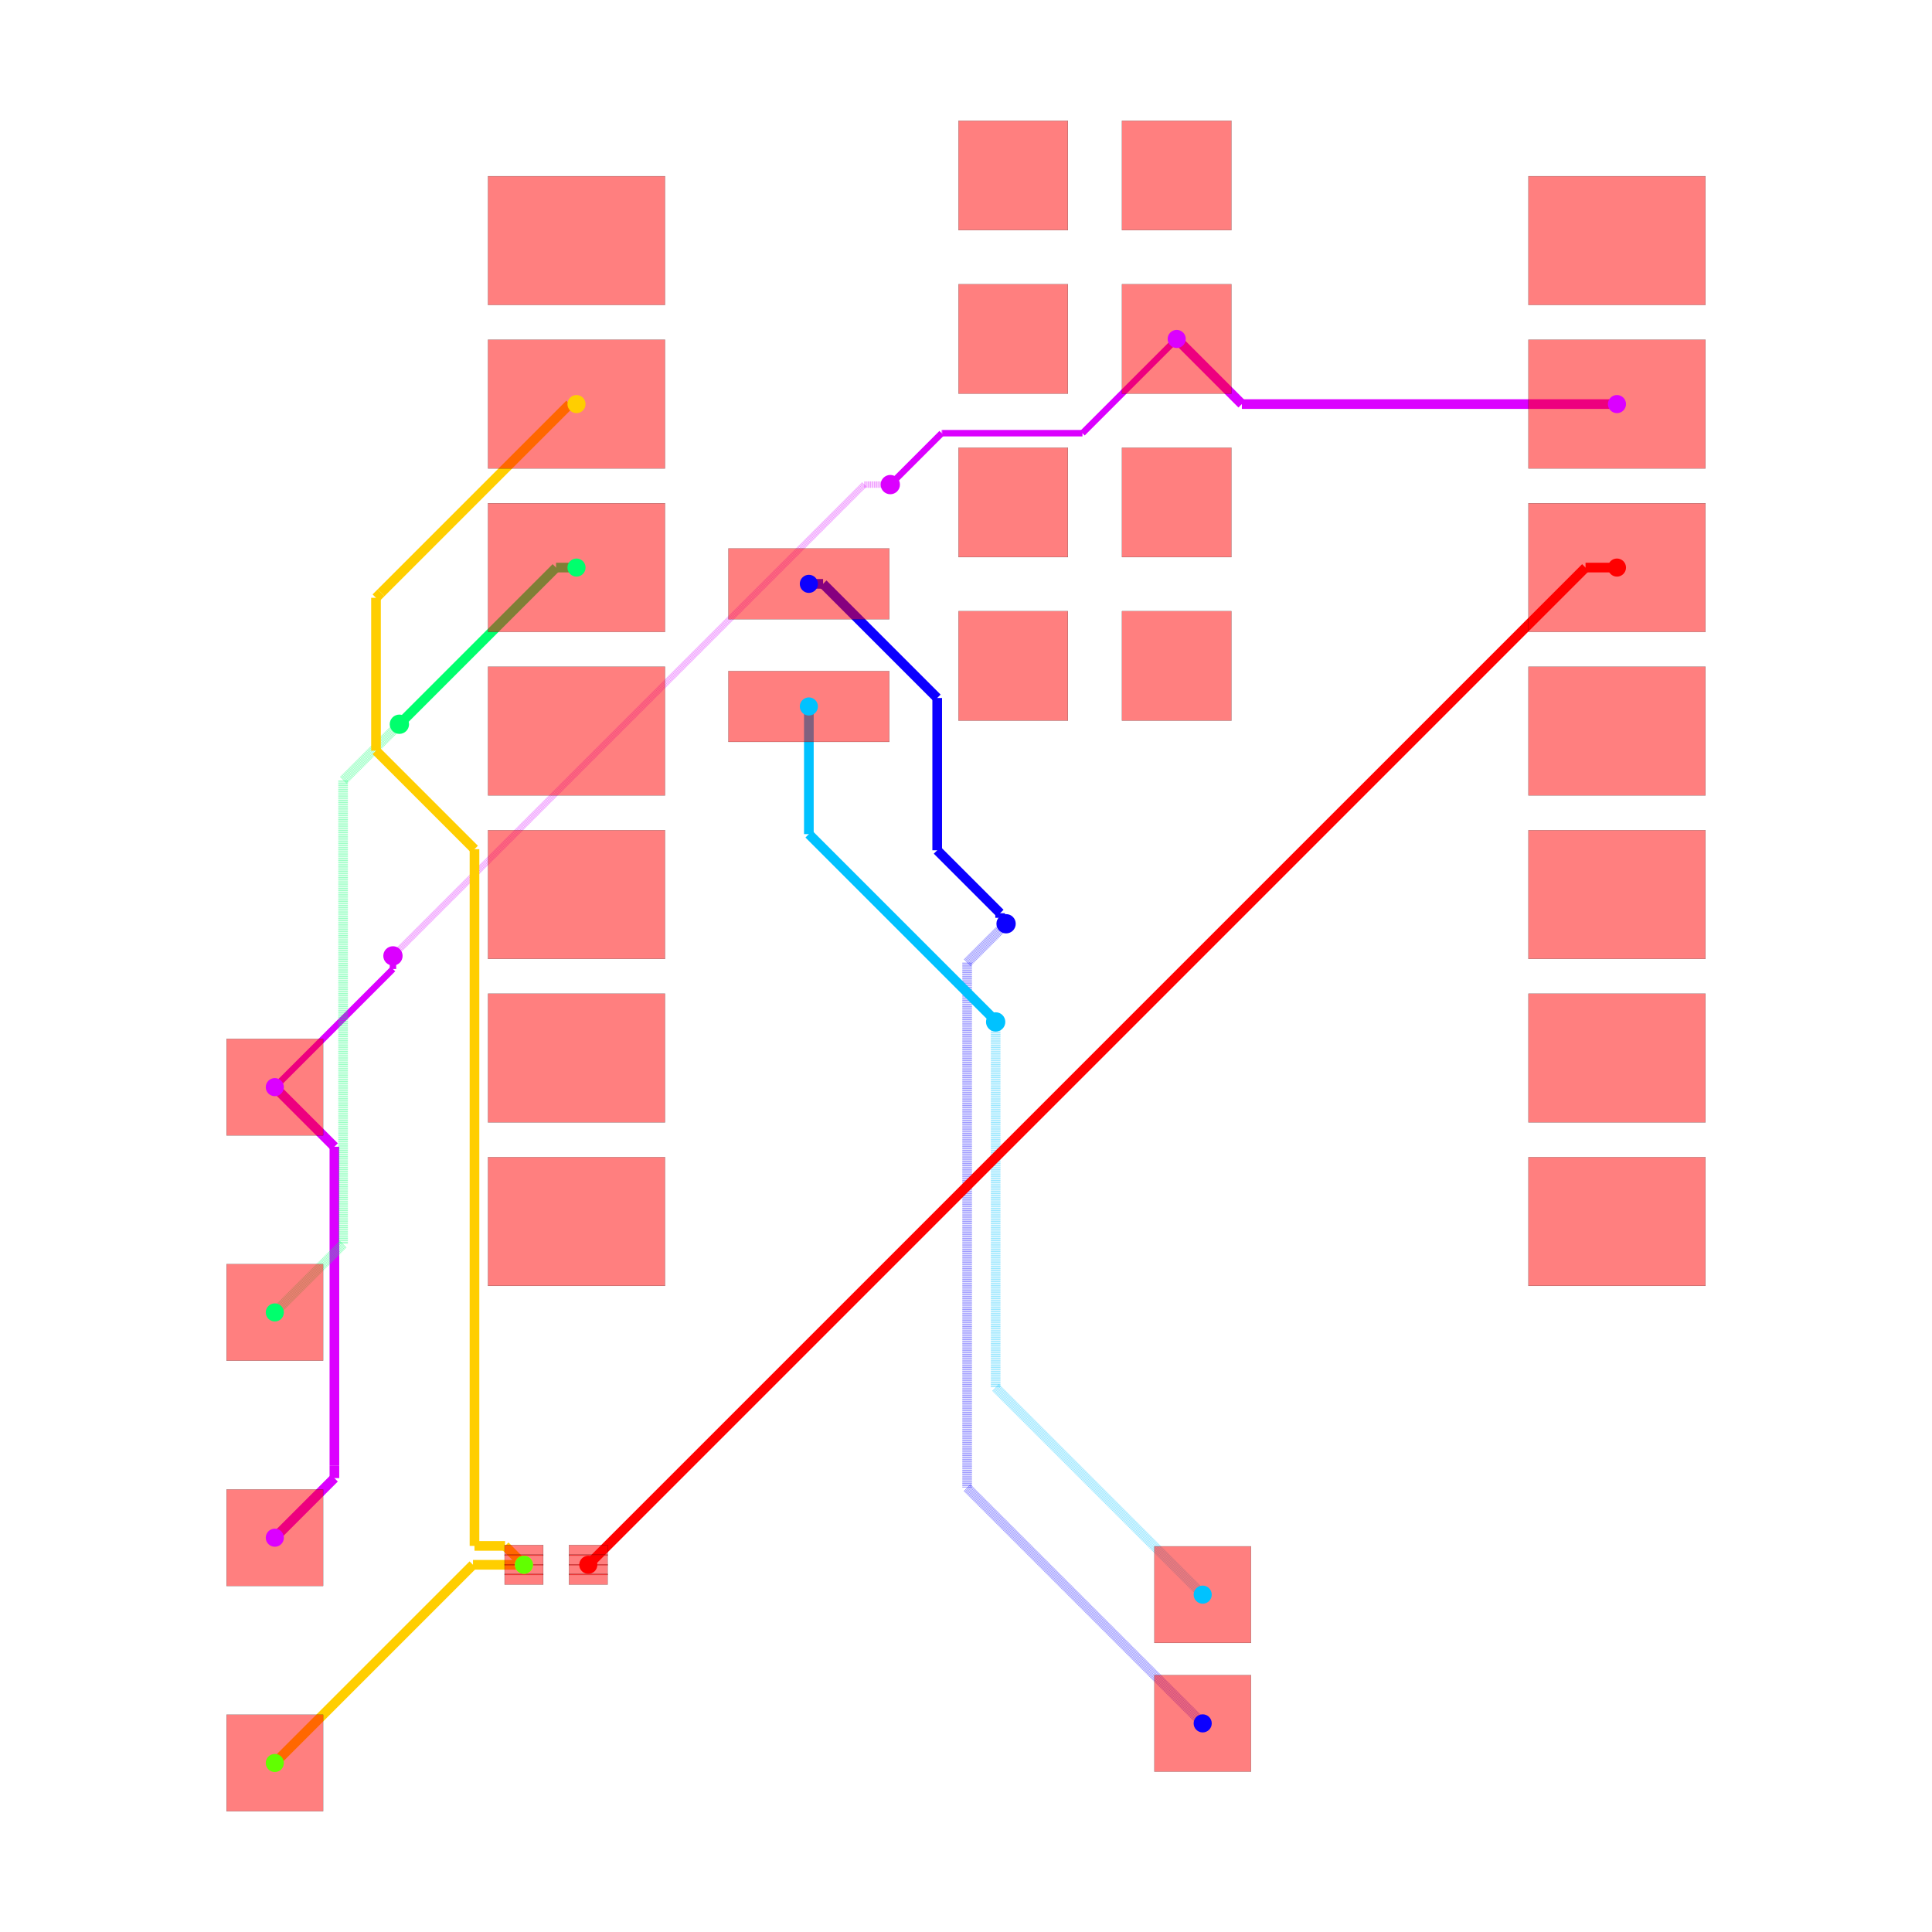
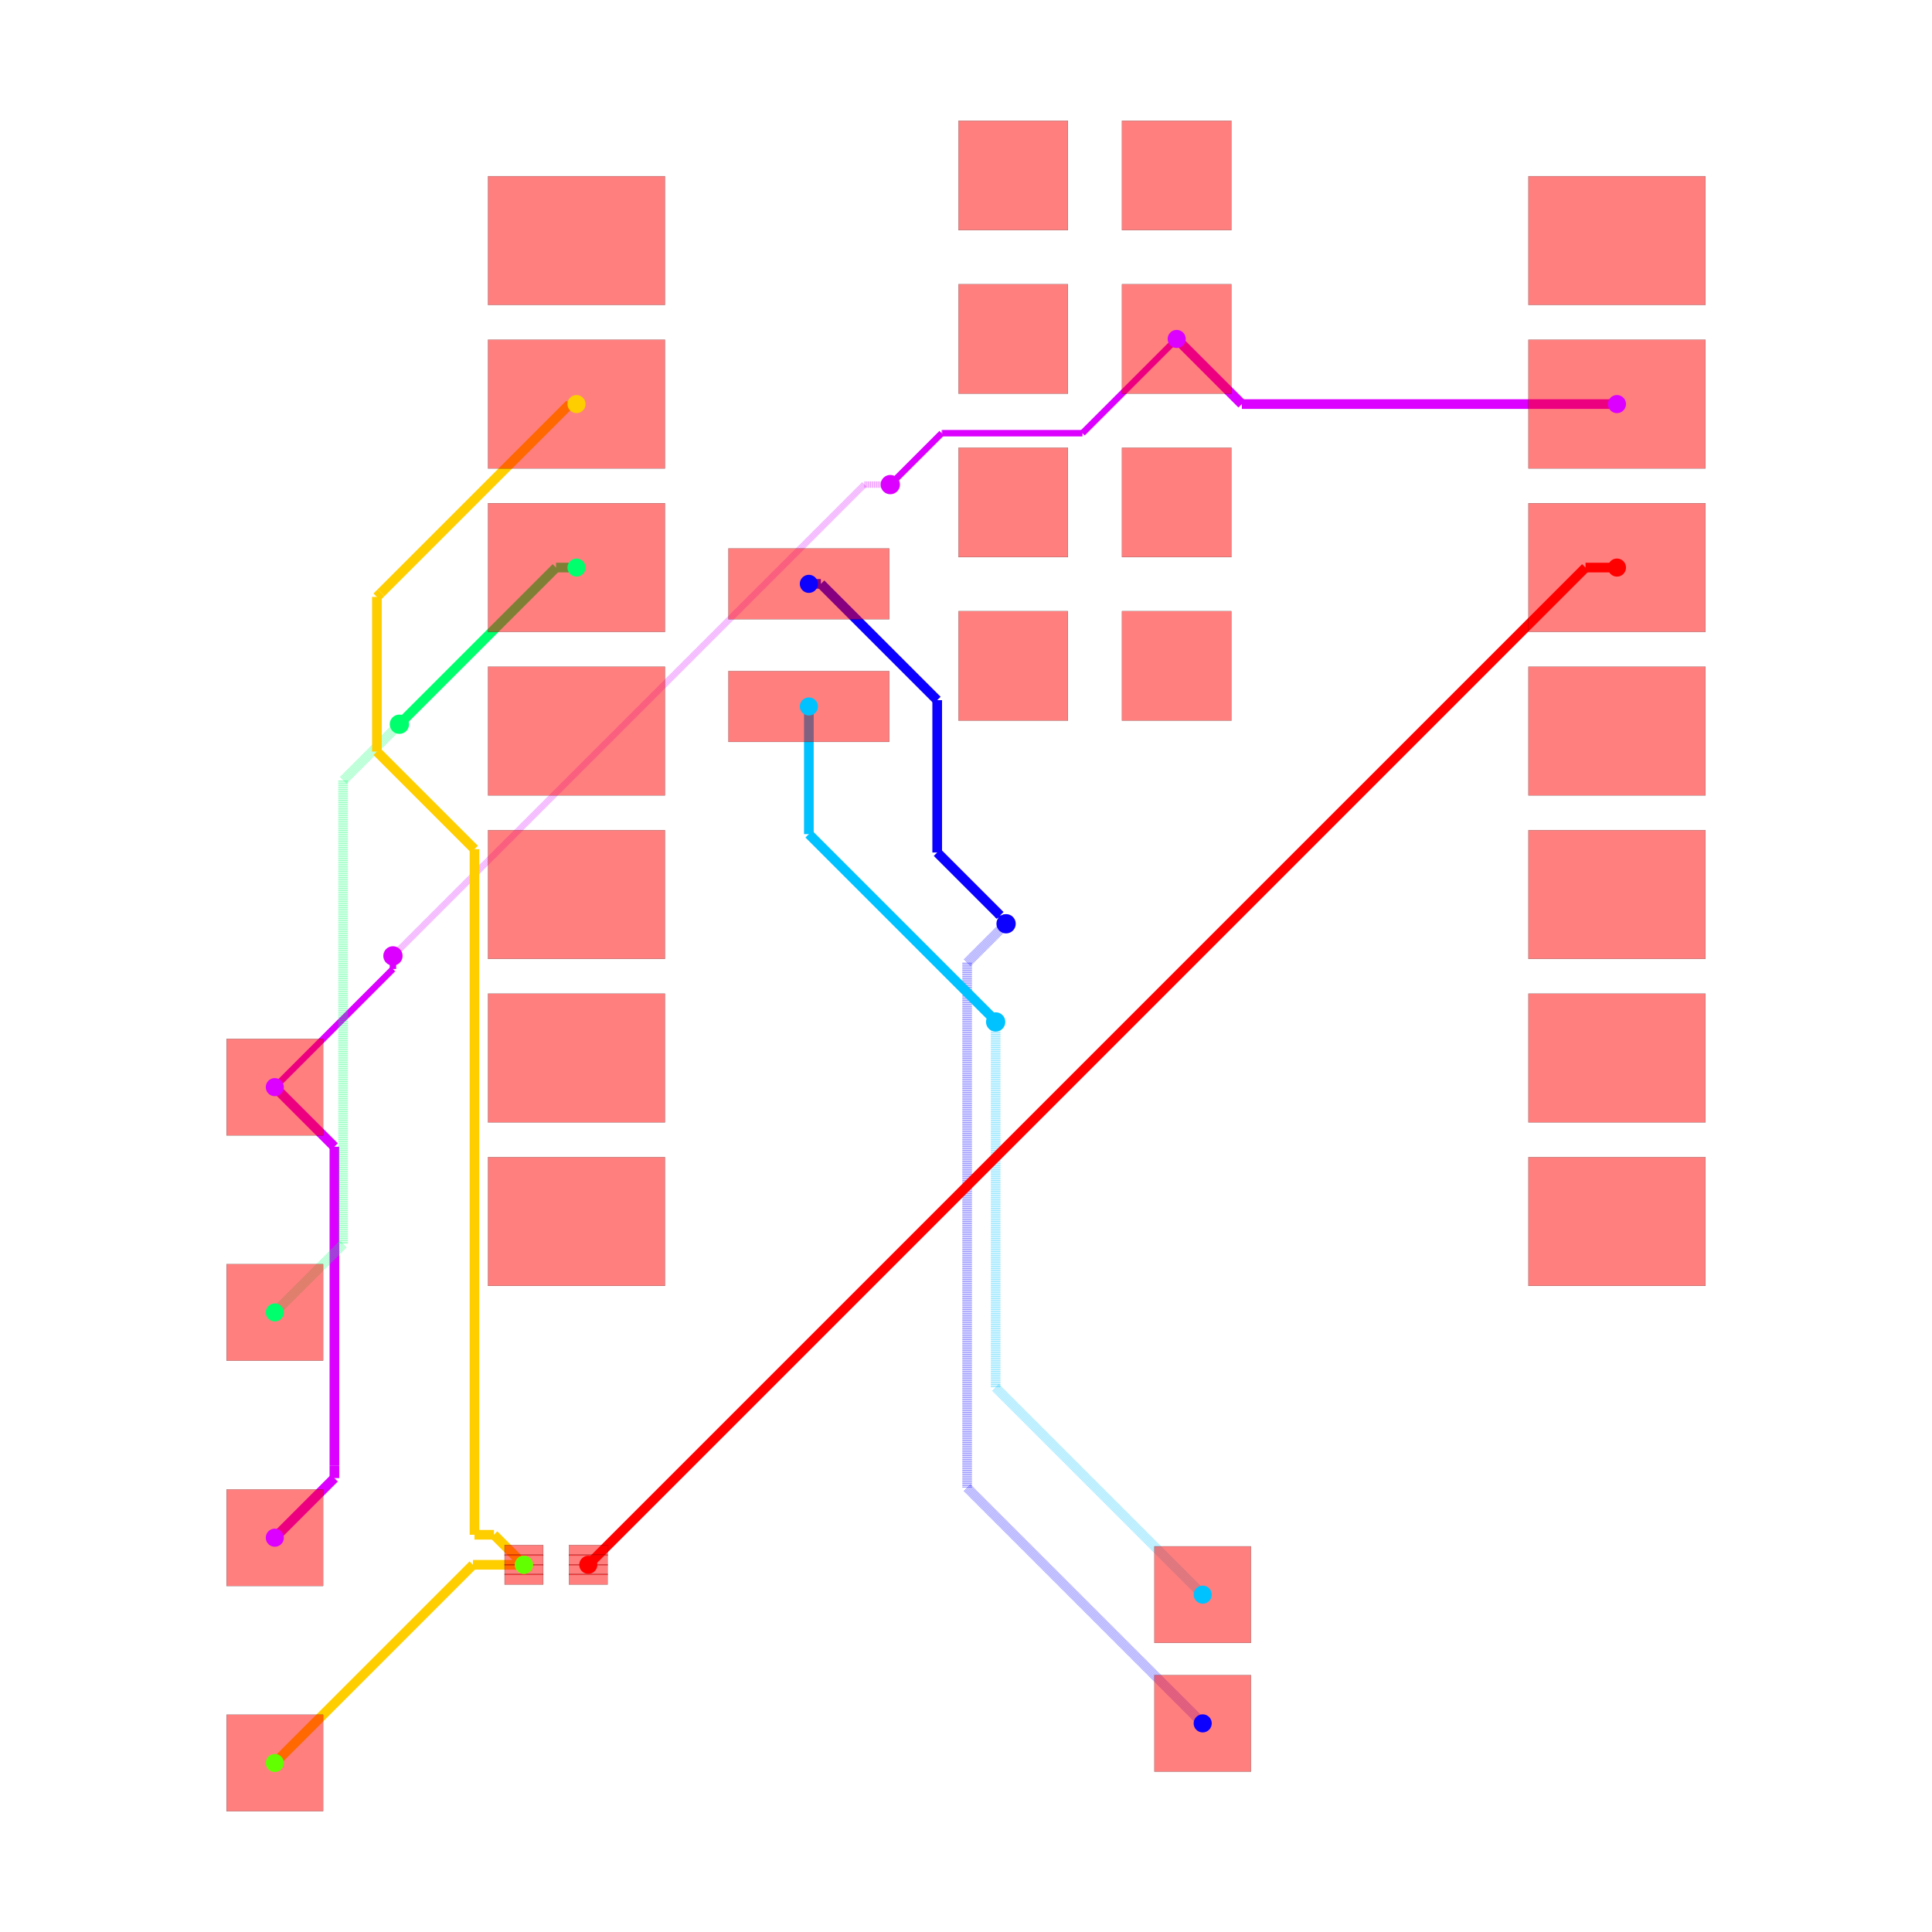
<svg xmlns="http://www.w3.org/2000/svg" width="640" height="640" viewBox="0 0 640 640">
  <rect width="100%" height="100%" fill="white" />
  <g>
    <polyline data-points="10.124772,9.533000000000001 4.296999999999999,9.533000000000001" data-type="line" data-label="source_net_0" points="535.638,133.858 411.38,133.858" fill="none" stroke="hsl(291.429, 100%, 50%)" stroke-width="3.198" />
  </g>
  <g>
    <polyline data-points="4.296999999999999,9.533000000000001 3.285,10.545" data-type="line" data-label="source_net_0" points="411.38,133.858 389.803,112.28" fill="none" stroke="hsl(291.429, 100%, 50%)" stroke-width="3.198" />
  </g>
  <g>
    <polyline data-points="-10.727385294299685,-1.079453643315949 -9.80157728661361,-2.0052616510020247" data-type="line" data-label="source_net_0" points="91.036,360.132 110.776,379.872" fill="none" stroke="hsl(291.429, 100%, 50%)" stroke-width="3.198" />
  </g>
  <g>
-     <polyline data-points="-9.80157728661361,-2.0052616510020247 -9.80157728661361,-6.962672726232851" data-type="line" data-label="source_net_0" points="110.776,379.872 110.776,485.572" fill="none" stroke="hsl(291.429, 100%, 50%)" stroke-width="3.198" />
-   </g>
-   <g>
-     <polyline data-points="-9.80157728661361,-6.962672726232851 -9.80157728661361,-7.15357728661361" data-type="line" data-label="source_net_0" points="110.776,485.572 110.776,489.642" fill="none" stroke="hsl(291.429, 100%, 50%)" stroke-width="3.198" />
+     <polyline data-points="-9.80157728661361,-2.0052616510020247 -9.80157728661361,-6.962822638648432" data-type="line" data-label="source_net_0" points="110.776,379.872 110.776,485.575" fill="none" stroke="hsl(291.429, 100%, 50%)" stroke-width="3.198" />
+   </g>
+   <g>
+     <polyline data-points="-9.80157728661361,-6.962822638648432 -9.80157728661361,-7.15357728661361" data-type="line" data-label="source_net_0" points="110.776,485.575 110.776,489.642" fill="none" stroke="hsl(291.429, 100%, 50%)" stroke-width="3.198" />
  </g>
  <g>
    <polyline data-points="-9.80157728661361,-7.15357728661361 -10.727,-8.079" data-type="line" data-label="source_net_0" points="110.776,489.642 91.045,509.374" fill="none" stroke="hsl(291.429, 100%, 50%)" stroke-width="3.198" />
  </g>
  <g>
    <polyline data-points="3.2847720000000002,10.545 1.8203983615933659,9.080626361593366" data-type="line" data-label="source_net_0" points="389.798,112.28 358.575,143.503" fill="none" stroke="hsl(291.429, 100%, 50%)" stroke-width="2.132" />
  </g>
  <g>
-     <polyline data-points="1.8203983615933659,9.080626361593366 -0.35836308460373173,9.080626361593366" data-type="line" data-label="source_net_0" points="358.575,143.503 312.12,143.503" fill="none" stroke="hsl(291.429, 100%, 50%)" stroke-width="2.132" />
-   </g>
-   <g>
-     <polyline data-points="-0.35836308460373173,9.080626361593366 -0.3663736384066347,9.080626361593366" data-type="line" data-label="source_net_0" points="312.12,143.503 311.95,143.503" fill="none" stroke="hsl(291.429, 100%, 50%)" stroke-width="2.132" />
-   </g>
-   <g>
-     <polyline data-points="-0.3663736384066347,9.080626361593366 -1.0672587095346622,8.379741290465338" data-type="line" data-label="source_net_0" points="311.95,143.503 297.006,158.447" fill="none" stroke="hsl(291.429, 100%, 50%)" stroke-width="2.132" />
-   </g>
-   <g>
-     <polyline data-points="-1.0672587095346622,8.379741290465338 -1.165,8.282" data-type="line" data-label="source_net_0" points="297.006,158.447 294.922,160.531" fill="none" stroke="hsl(291.429, 100%, 50%)" stroke-width="2.132" />
-   </g>
-   <g>
-     <polyline data-points="-1.165,8.282 -1.5700000000000003,8.282" data-type="line" data-label="source_net_0" points="294.922,160.531 286.286,160.531" fill="none" stroke="rgba(217,0,255,0.5)" stroke-width="2.132" stroke-dasharray="0.2 0.2" />
-   </g>
-   <g>
-     <polyline data-points="-1.5700000000000003,8.282 -8.882758692596008,0.9692413074039923" data-type="line" data-label="source_net_0" points="286.286,160.531 130.367,316.451" fill="none" stroke="rgba(217,0,255,0.5)" stroke-width="2.132" stroke-dasharray="0.2 0.2" />
-   </g>
-   <g>
-     <polyline data-points="-8.882758692596008,0.9692413074039923 -8.892,0.96" data-type="line" data-label="source_net_0" points="130.367,316.451 130.17,316.648" fill="none" stroke="rgba(217,0,255,0.5)" stroke-width="2.132" stroke-dasharray="0.2 0.2" />
+     <polyline data-points="1.8203983615933659,9.080626361593366 -0.3585644560999438,9.080626361593366" data-type="line" data-label="source_net_0" points="358.575,143.503 312.116,143.503" fill="none" stroke="hsl(291.429, 100%, 50%)" stroke-width="2.132" />
+   </g>
+   <g>
+     <polyline data-points="-0.3585644560999438,9.080626361593366 -0.3663736384066345,9.080626361593366" data-type="line" data-label="source_net_0" points="312.116,143.503 311.95,143.503" fill="none" stroke="hsl(291.429, 100%, 50%)" stroke-width="2.132" />
+   </g>
+   <g>
+     <polyline data-points="-0.3663736384066345,9.080626361593366 -1.067322183514233,8.379677816485767" data-type="line" data-label="source_net_0" points="311.95,143.503 297.004,158.448" fill="none" stroke="hsl(291.429, 100%, 50%)" stroke-width="2.132" />
+   </g>
+   <g>
+     <polyline data-points="-1.067322183514233,8.379677816485767 -1.165,8.282" data-type="line" data-label="source_net_0" points="297.004,158.448 294.922,160.531" fill="none" stroke="hsl(291.429, 100%, 50%)" stroke-width="2.132" />
+   </g>
+   <g>
+     <polyline data-points="-1.165,8.282 -1.5699999999999994,8.282" data-type="line" data-label="source_net_0" points="294.922,160.531 286.286,160.531" fill="none" stroke="rgba(217,0,255,0.5)" stroke-width="2.132" stroke-dasharray="0.2 0.2" />
+   </g>
+   <g>
+     <polyline data-points="-1.5699999999999994,8.282 -8.883319587932657,0.9686804120673421" data-type="line" data-label="source_net_0" points="286.286,160.531 130.355,316.463" fill="none" stroke="rgba(217,0,255,0.5)" stroke-width="2.132" stroke-dasharray="0.2 0.2" />
+   </g>
+   <g>
+     <polyline data-points="-8.883319587932657,0.9686804120673421 -8.892,0.96" data-type="line" data-label="source_net_0" points="130.355,316.463 130.17,316.648" fill="none" stroke="rgba(217,0,255,0.5)" stroke-width="2.132" stroke-dasharray="0.2 0.2" />
  </g>
  <g>
    <polyline data-points="-8.892,0.96 -8.892,0.7560000000000009" data-type="line" data-label="source_net_0" points="130.17,316.648 130.17,320.997" fill="none" stroke="hsl(291.429, 100%, 50%)" stroke-width="2.132" />
  </g>
  <g>
    <polyline data-points="-8.892,0.7560000000000009 -10.727,-1.079" data-type="line" data-label="source_net_0" points="130.17,320.997 91.045,360.122" fill="none" stroke="hsl(291.429, 100%, 50%)" stroke-width="2.132" />
  </g>
  <g>
-     <polyline data-points="-2.4302279999999996,6.74 -2.2093817614801052,6.74" data-type="line" data-label="source_trace_9" points="267.945,193.409 272.654,193.409" fill="none" stroke="hsl(242.857, 100%, 50%)" stroke-width="3.198" />
-   </g>
-   <g>
-     <polyline data-points="-2.2093817614801052,6.74 -0.4362382881622693,4.9668565266821645" data-type="line" data-label="source_trace_9" points="272.654,193.409 310.46,231.215" fill="none" stroke="hsl(242.857, 100%, 50%)" stroke-width="3.198" />
-   </g>
-   <g>
-     <polyline data-points="-0.4362382881622693,4.9668565266821645 -0.4362382881622693,2.600795987438331" data-type="line" data-label="source_trace_9" points="310.46,231.215 310.46,281.663" fill="none" stroke="hsl(242.857, 100%, 50%)" stroke-width="3.198" />
-   </g>
-   <g>
-     <polyline data-points="-0.4362382881622693,2.600795987438331 0.5415532965606052,1.6230044027154564" data-type="line" data-label="source_trace_9" points="310.46,281.663 331.308,302.511" fill="none" stroke="hsl(242.857, 100%, 50%)" stroke-width="3.198" />
-   </g>
-   <g>
-     <polyline data-points="0.5415532965606052,1.6230044027154564 0.5415532965606052,1.5514467034393948" data-type="line" data-label="source_trace_9" points="331.308,302.511 331.308,304.037" fill="none" stroke="hsl(242.857, 100%, 50%)" stroke-width="3.198" />
+     <polyline data-points="-2.4302279999999996,6.74 -2.2433950952007127,6.74" data-type="line" data-label="source_trace_9" points="267.945,193.409 271.929,193.409" fill="none" stroke="hsl(242.857, 100%, 50%)" stroke-width="3.198" />
+   </g>
+   <g>
+     <polyline data-points="-2.2433950952007127,6.74 -0.4362382881622693,4.932843192961557" data-type="line" data-label="source_trace_9" points="271.929,193.409 310.46,231.94" fill="none" stroke="hsl(242.857, 100%, 50%)" stroke-width="3.198" />
+   </g>
+   <g>
+     <polyline data-points="-0.4362382881622693,4.932843192961557 -0.4362382881622693,2.566249753193921" data-type="line" data-label="source_trace_9" points="310.46,231.94 310.46,282.4" fill="none" stroke="hsl(242.857, 100%, 50%)" stroke-width="3.198" />
+   </g>
+   <g>
+     <polyline data-points="-0.4362382881622693,2.566249753193921 0.5415532965606052,1.5884581684710464" data-type="line" data-label="source_trace_9" points="310.46,282.4 331.308,303.248" fill="none" stroke="hsl(242.857, 100%, 50%)" stroke-width="3.198" />
+   </g>
+   <g>
+     <polyline data-points="0.5415532965606052,1.5884581684710464 0.5415532965606052,1.5514467034393948" data-type="line" data-label="source_trace_9" points="331.308,303.248 331.308,304.037" fill="none" stroke="hsl(242.857, 100%, 50%)" stroke-width="3.198" />
  </g>
  <g>
    <polyline data-points="0.5415532965606052,1.5514467034393948 0.634,1.459" data-type="line" data-label="source_trace_9" points="331.308,304.037 333.279,306.008" fill="none" stroke="hsl(242.857, 100%, 50%)" stroke-width="3.198" />
  </g>
  <g>
    <polyline data-points="0.634,1.459 0.028937213575789045,0.8539372135757891" data-type="line" data-label="source_trace_9" points="333.279,306.008 320.378,318.909" fill="none" stroke="rgba(8,0,255,0.5)" stroke-width="3.198" stroke-dasharray="0.2 0.2" />
  </g>
  <g>
-     <polyline data-points="0.028937213575789045,0.8539372135757891 0.028937213575789045,-7.303937213575789" data-type="line" data-label="source_trace_9" points="320.378,318.909 320.378,492.848" fill="none" stroke="rgba(8,0,255,0.5)" stroke-width="3.198" stroke-dasharray="0.2 0.2" />
+     <polyline data-points="0.028937213575789045,0.8539372135757891 0.028937213575789045,-7.2888747879209275" data-type="line" data-label="source_trace_9" points="320.378,318.909 320.378,492.527" fill="none" stroke="rgba(8,0,255,0.5)" stroke-width="3.198" stroke-dasharray="0.2 0.2" />
+   </g>
+   <g>
+     <polyline data-points="0.028937213575789045,-7.2888747879209275 0.028937213575789045,-7.303937213575789" data-type="line" data-label="source_trace_9" points="320.378,492.527 320.378,492.848" fill="none" stroke="rgba(8,0,255,0.5)" stroke-width="3.198" stroke-dasharray="0.2 0.2" />
  </g>
  <g>
    <polyline data-points="0.028937213575789045,-7.303937213575789 3.689,-10.964" data-type="line" data-label="source_trace_9" points="320.378,492.848 398.417,570.886" fill="none" stroke="rgba(8,0,255,0.5)" stroke-width="3.198" stroke-dasharray="0.2 0.2" />
  </g>
  <g>
    <polyline data-points="-2.4302279999999996,4.835 -2.4302279999999996,2.851838693241544" data-type="line" data-label="source_trace_8" points="267.945,234.026 267.945,276.311" fill="none" stroke="hsl(194.286, 100%, 50%)" stroke-width="3.198" />
  </g>
  <g>
-     <polyline data-points="-2.4302279999999996,2.851838693241544 0.4100354550367977,0.011575238204746707" data-type="line" data-label="source_trace_8" points="267.945,276.311 328.504,336.87" fill="none" stroke="hsl(194.286, 100%, 50%)" stroke-width="3.198" />
-   </g>
-   <g>
-     <polyline data-points="0.4100354550367977,0.011575238204746707 0.4100354550367977,-0.004035455036797753" data-type="line" data-label="source_trace_8" points="328.504,336.87 328.504,337.202" fill="none" stroke="hsl(194.286, 100%, 50%)" stroke-width="3.198" />
-   </g>
-   <g>
-     <polyline data-points="0.4100354550367977,-0.004035455036797753 0.472,-0.066" data-type="line" data-label="source_trace_8" points="328.504,337.202 329.825,338.524" fill="none" stroke="hsl(194.286, 100%, 50%)" stroke-width="3.198" />
+     <polyline data-points="-2.4302279999999996,2.851838693241544 0.4100351682454879,0.011575524996056519" data-type="line" data-label="source_trace_8" points="267.945,276.311 328.504,336.87" fill="none" stroke="hsl(194.286, 100%, 50%)" stroke-width="3.198" />
+   </g>
+   <g>
+     <polyline data-points="0.4100351682454879,0.011575524996056519 0.4100351682454879,-0.004035168245487941" data-type="line" data-label="source_trace_8" points="328.504,336.87 328.504,337.202" fill="none" stroke="hsl(194.286, 100%, 50%)" stroke-width="3.198" />
+   </g>
+   <g>
+     <polyline data-points="0.4100351682454879,-0.004035168245487941 0.472,-0.066" data-type="line" data-label="source_trace_8" points="328.504,337.202 329.825,338.524" fill="none" stroke="hsl(194.286, 100%, 50%)" stroke-width="3.198" />
  </g>
  <g>
    <polyline data-points="0.472,-0.066 0.472,-5.747" data-type="line" data-label="source_trace_8" points="329.825,338.524 329.825,459.652" fill="none" stroke="rgba(0,195,255,0.5)" stroke-width="3.198" stroke-dasharray="0.2 0.2" />
  </g>
  <g>
    <polyline data-points="0.472,-5.747 3.689,-8.964" data-type="line" data-label="source_trace_8" points="329.825,459.652 398.417,528.243" fill="none" stroke="rgba(0,195,255,0.5)" stroke-width="3.198" stroke-dasharray="0.2 0.2" />
  </g>
  <g>
-     <polyline data-points="-6.040227999999999,6.993 -6.358,6.993" data-type="line" data-label="source_trace_6" points="190.974,188.015 184.199,188.015" fill="none" stroke="hsl(145.714, 100%, 50%)" stroke-width="3.198" />
-   </g>
-   <g>
-     <polyline data-points="-6.358,6.993 -8.770134242520548,4.580865757479452" data-type="line" data-label="source_trace_6" points="184.199,188.015 132.768,239.445" fill="none" stroke="hsl(145.714, 100%, 50%)" stroke-width="3.198" />
-   </g>
-   <g>
-     <polyline data-points="-8.770134242520548,4.580865757479452 -8.792,4.559" data-type="line" data-label="source_trace_6" points="132.768,239.445 132.302,239.911" fill="none" stroke="hsl(145.714, 100%, 50%)" stroke-width="3.198" />
-   </g>
-   <g>
-     <polyline data-points="-8.792,4.559 -9.666740992583765,3.6842590074162347" data-type="line" data-label="source_trace_6" points="132.302,239.911 113.651,258.562" fill="none" stroke="rgba(0,255,106,0.5)" stroke-width="3.198" stroke-dasharray="0.2 0.2" />
-   </g>
-   <g>
-     <polyline data-points="-9.666740992583765,3.6842590074162347 -9.666740992583765,-3.518740992583765" data-type="line" data-label="source_trace_6" points="113.651,258.562 113.651,412.142" fill="none" stroke="rgba(0,255,106,0.5)" stroke-width="3.198" stroke-dasharray="0.2 0.2" />
-   </g>
-   <g>
-     <polyline data-points="-9.666740992583765,-3.518740992583765 -10.727,-4.579" data-type="line" data-label="source_trace_6" points="113.651,412.142 91.045,434.748" fill="none" stroke="rgba(0,255,106,0.5)" stroke-width="3.198" stroke-dasharray="0.2 0.2" />
+     <polyline data-points="-6.040227999999999,6.993 -6.3580000000000005,6.993" data-type="line" data-label="source_trace_6" points="190.974,188.015 184.199,188.015" fill="none" stroke="hsl(145.714, 100%, 50%)" stroke-width="3.198" />
+   </g>
+   <g>
+     <polyline data-points="-6.3580000000000005,6.993 -8.784735650993676,4.566264349006325" data-type="line" data-label="source_trace_6" points="184.199,188.015 132.457,239.756" fill="none" stroke="hsl(145.714, 100%, 50%)" stroke-width="3.198" />
+   </g>
+   <g>
+     <polyline data-points="-8.784735650993676,4.566264349006325 -8.792,4.559" data-type="line" data-label="source_trace_6" points="132.457,239.756 132.302,239.911" fill="none" stroke="hsl(145.714, 100%, 50%)" stroke-width="3.198" />
+   </g>
+   <g>
+     <polyline data-points="-8.792,4.559 -9.666905513598339,3.684094486401661" data-type="line" data-label="source_trace_6" points="132.302,239.911 113.648,258.566" fill="none" stroke="rgba(0,255,106,0.5)" stroke-width="3.198" stroke-dasharray="0.2 0.2" />
+   </g>
+   <g>
+     <polyline data-points="-9.666905513598339,3.684094486401661 -9.666905513598339,-3.518905513598338" data-type="line" data-label="source_trace_6" points="113.648,258.566 113.648,412.145" fill="none" stroke="rgba(0,255,106,0.5)" stroke-width="3.198" stroke-dasharray="0.2 0.2" />
+   </g>
+   <g>
+     <polyline data-points="-9.666905513598339,-3.518905513598338 -10.727,-4.579" data-type="line" data-label="source_trace_6" points="113.648,412.145 91.045,434.748" fill="none" stroke="rgba(0,255,106,0.5)" stroke-width="3.198" stroke-dasharray="0.2 0.2" />
  </g>
  <g>
    <polyline data-points="-6.856893060790263,-8.500436101920712 -7.648436101920712,-8.500436101920712" data-type="line" data-label="source_trace_3" points="173.561,518.359 156.684,518.359" fill="none" stroke="hsl(48.571, 100%, 50%)" stroke-width="3.198" />
  </g>
  <g>
    <polyline data-points="-7.648436101920712,-8.500436101920712 -10.727,-11.579" data-type="line" data-label="source_trace_3" points="156.684,518.359 91.045,583.999" fill="none" stroke="hsl(48.571, 100%, 50%)" stroke-width="3.198" />
  </g>
  <g>
    <polyline data-points="-6.040227999999999,9.533000000000001 -6.1455088241519755,9.533000000000001" data-type="line" data-label="source_trace_3" points="190.974,133.858 188.729,133.858" fill="none" stroke="hsl(48.571, 100%, 50%)" stroke-width="3.198" />
  </g>
  <g>
-     <polyline data-points="-6.1455088241519755,9.533000000000001 -9.076063325176495,6.602445498975482" data-type="line" data-label="source_trace_3" points="188.729,133.858 126.245,196.342" fill="none" stroke="hsl(48.571, 100%, 50%)" stroke-width="3.198" />
-   </g>
-   <g>
-     <polyline data-points="-9.076063325176495,6.602445498975482 -9.155394212209485,6.523114611942492" data-type="line" data-label="source_trace_3" points="126.245,196.342 124.554,198.033" fill="none" stroke="hsl(48.571, 100%, 50%)" stroke-width="3.198" />
-   </g>
-   <g>
-     <polyline data-points="-9.155394212209485,6.523114611942492 -9.155394212209485,4.148080908385129" data-type="line" data-label="source_trace_3" points="124.554,198.033 124.554,248.673" fill="none" stroke="hsl(48.571, 100%, 50%)" stroke-width="3.198" />
-   </g>
-   <g>
-     <polyline data-points="-9.155394212209485,4.148080908385129 -7.6251782729442485,2.6178649691198927" data-type="line" data-label="source_trace_3" points="124.554,248.673 157.18,281.299" fill="none" stroke="hsl(48.571, 100%, 50%)" stroke-width="3.198" />
-   </g>
-   <g>
-     <polyline data-points="-7.6251782729442485,2.6178649691198927 -7.6251782729442485,-8.206774774008093" data-type="line" data-label="source_trace_3" points="157.18,281.299 157.18,512.098" fill="none" stroke="hsl(48.571, 100%, 50%)" stroke-width="3.198" />
-   </g>
-   <g>
-     <polyline data-points="-7.6251782729442485,-8.206774774008093 -7.150225225991908,-8.206774774008093" data-type="line" data-label="source_trace_3" points="157.18,512.098 167.307,512.098" fill="none" stroke="hsl(48.571, 100%, 50%)" stroke-width="3.198" />
-   </g>
-   <g>
-     <polyline data-points="-7.150225225991908,-8.206774774008093 -6.857,-8.5" data-type="line" data-label="source_trace_3" points="167.307,512.098 173.559,518.35" fill="none" stroke="hsl(48.571, 100%, 50%)" stroke-width="3.198" />
+     <polyline data-points="-6.1455088241519755,9.533000000000001 -9.076197148352389,6.602311675799588" data-type="line" data-label="source_trace_3" points="188.729,133.858 126.242,196.345" fill="none" stroke="hsl(48.571, 100%, 50%)" stroke-width="3.198" />
+   </g>
+   <g>
+     <polyline data-points="-9.076197148352389,6.602311675799588 -9.141419164891053,6.537089659260924" data-type="line" data-label="source_trace_3" points="126.242,196.345 124.852,197.735" fill="none" stroke="hsl(48.571, 100%, 50%)" stroke-width="3.198" />
+   </g>
+   <g>
+     <polyline data-points="-9.141419164891053,6.537089659260924 -9.141419164891053,4.134105861066697" data-type="line" data-label="source_trace_3" points="124.852,197.735 124.852,248.971" fill="none" stroke="hsl(48.571, 100%, 50%)" stroke-width="3.198" />
+   </g>
+   <g>
+     <polyline data-points="-9.141419164891053,4.134105861066697 -7.6251782729442485,2.6178649691198927" data-type="line" data-label="source_trace_3" points="124.852,248.971 157.18,281.299" fill="none" stroke="hsl(48.571, 100%, 50%)" stroke-width="3.198" />
+   </g>
+   <g>
+     <polyline data-points="-7.6251782729442485,2.6178649691198927 -7.6251782729442485,-8.033828713374746" data-type="line" data-label="source_trace_3" points="157.18,281.299 157.18,508.41" fill="none" stroke="hsl(48.571, 100%, 50%)" stroke-width="3.198" />
+   </g>
+   <g>
+     <polyline data-points="-7.6251782729442485,-8.033828713374746 -7.3231712866252545,-8.033828713374746" data-type="line" data-label="source_trace_3" points="157.18,508.41 163.62,508.41" fill="none" stroke="hsl(48.571, 100%, 50%)" stroke-width="3.198" />
+   </g>
+   <g>
+     <polyline data-points="-7.3231712866252545,-8.033828713374746 -6.857,-8.5" data-type="line" data-label="source_trace_3" points="163.62,508.41 173.559,518.35" fill="none" stroke="hsl(48.571, 100%, 50%)" stroke-width="3.198" />
  </g>
  <g>
    <polyline data-points="10.124772,6.993 9.63654304113045,6.993" data-type="line" data-label="source_trace_2" points="535.638,188.015 525.228,188.015" fill="none" stroke="hsl(0, 100%, 50%)" stroke-width="3.198" />
  </g>
  <g>
    <polyline data-points="9.63654304113045,6.993 -5.856893060790263,-8.500436101920712" data-type="line" data-label="source_trace_2" points="525.228,188.015 194.883,518.359" fill="none" stroke="hsl(0, 100%, 50%)" stroke-width="3.198" />
  </g>
  <g>
    <rect data-type="rect" data-label="top source_trace_2" data-x="-5.856893060790263" data-y="-8.275436101920713" x="188.487" y="511.803" width="12.793" height="3.518" fill="rgba(255,0,0,0.5)" stroke="black" stroke-width="0.047" />
  </g>
  <g>
    <rect data-type="rect" data-label="top source_trace_2" data-x="-5.856893060790263" data-y="-8.425436101920713" x="188.487" y="515.001" width="12.793" height="3.518" fill="rgba(255,0,0,0.5)" stroke="black" stroke-width="0.047" />
  </g>
  <g>
    <rect data-type="rect" data-label="top source_trace_2" data-x="-5.856893060790263" data-y="-8.575436101920712" x="188.487" y="518.199" width="12.793" height="3.518" fill="rgba(255,0,0,0.5)" stroke="black" stroke-width="0.047" />
  </g>
  <g>
    <rect data-type="rect" data-label="top source_trace_2" data-x="-5.856893060790263" data-y="-8.725436101920712" x="188.487" y="521.398" width="12.793" height="3.518" fill="rgba(255,0,0,0.5)" stroke="black" stroke-width="0.047" />
  </g>
  <g>
    <rect data-type="rect" data-label="top source_trace_4, source_trace_3" data-x="-6.856893060790263" data-y="-8.275436101920713" x="167.165" y="511.803" width="12.793" height="3.518" fill="rgba(255,0,0,0.5)" stroke="black" stroke-width="0.047" />
  </g>
  <g>
    <rect data-type="rect" data-label="top source_trace_4, source_trace_3" data-x="-6.856893060790263" data-y="-8.425436101920713" x="167.165" y="515.001" width="12.793" height="3.518" fill="rgba(255,0,0,0.5)" stroke="black" stroke-width="0.047" />
  </g>
  <g>
    <rect data-type="rect" data-label="top source_trace_4, source_trace_3" data-x="-6.856893060790263" data-y="-8.575436101920712" x="167.165" y="518.199" width="12.793" height="3.518" fill="rgba(255,0,0,0.5)" stroke="black" stroke-width="0.047" />
  </g>
  <g>
    <rect data-type="rect" data-label="top source_trace_4, source_trace_3" data-x="-6.856893060790263" data-y="-8.725436101920712" x="167.165" y="521.398" width="12.793" height="3.518" fill="rgba(255,0,0,0.5)" stroke="black" stroke-width="0.047" />
  </g>
  <g>
    <rect data-type="rect" data-label="top" data-x="-6.040227999999999" data-y="12.073" x="161.657" y="58.379" width="58.634" height="42.643" fill="rgba(255,0,0,0.5)" stroke="black" stroke-width="0.047" />
  </g>
  <g>
    <rect data-type="rect" data-label="top source_trace_4, source_trace_3" data-x="-6.040227999999999" data-y="9.533000000000001" x="161.657" y="112.536" width="58.634" height="42.643" fill="rgba(255,0,0,0.5)" stroke="black" stroke-width="0.047" />
  </g>
  <g>
    <rect data-type="rect" data-label="top source_trace_6" data-x="-6.040227999999999" data-y="6.993" x="161.657" y="166.693" width="58.634" height="42.643" fill="rgba(255,0,0,0.5)" stroke="black" stroke-width="0.047" />
  </g>
  <g>
    <rect data-type="rect" data-label="top" data-x="-6.040227999999999" data-y="4.453" x="161.657" y="220.85" width="58.634" height="42.643" fill="rgba(255,0,0,0.5)" stroke="black" stroke-width="0.047" />
  </g>
  <g>
    <rect data-type="rect" data-label="top" data-x="-6.040227999999999" data-y="1.9129999999999998" x="161.657" y="275.007" width="58.634" height="42.643" fill="rgba(255,0,0,0.5)" stroke="black" stroke-width="0.047" />
  </g>
  <g>
    <rect data-type="rect" data-label="top" data-x="-6.040227999999999" data-y="-0.6269999999999998" x="161.657" y="329.163" width="58.634" height="42.643" fill="rgba(255,0,0,0.5)" stroke="black" stroke-width="0.047" />
  </g>
  <g>
    <rect data-type="rect" data-label="top" data-x="-6.040227999999999" data-y="-3.167" x="161.657" y="383.32" width="58.634" height="42.643" fill="rgba(255,0,0,0.5)" stroke="black" stroke-width="0.047" />
  </g>
  <g>
    <rect data-type="rect" data-label="top" data-x="10.124772" data-y="-3.167" x="506.32" y="383.32" width="58.634" height="42.643" fill="rgba(255,0,0,0.5)" stroke="black" stroke-width="0.047" />
  </g>
  <g>
    <rect data-type="rect" data-label="top" data-x="10.124772" data-y="-0.6269999999999998" x="506.32" y="329.163" width="58.634" height="42.643" fill="rgba(255,0,0,0.5)" stroke="black" stroke-width="0.047" />
  </g>
  <g>
    <rect data-type="rect" data-label="top" data-x="10.124772" data-y="1.9129999999999998" x="506.32" y="275.007" width="58.634" height="42.643" fill="rgba(255,0,0,0.5)" stroke="black" stroke-width="0.047" />
  </g>
  <g>
    <rect data-type="rect" data-label="top" data-x="10.124772" data-y="4.453" x="506.32" y="220.85" width="58.634" height="42.643" fill="rgba(255,0,0,0.5)" stroke="black" stroke-width="0.047" />
  </g>
  <g>
    <rect data-type="rect" data-label="top source_trace_2" data-x="10.124772" data-y="6.993" x="506.32" y="166.693" width="58.634" height="42.643" fill="rgba(255,0,0,0.5)" stroke="black" stroke-width="0.047" />
  </g>
  <g>
    <rect data-type="rect" data-label="top source_net_0" data-x="10.124772" data-y="9.533000000000001" x="506.32" y="112.536" width="58.634" height="42.643" fill="rgba(255,0,0,0.5)" stroke="black" stroke-width="0.047" />
  </g>
  <g>
    <rect data-type="rect" data-label="top" data-x="10.124772" data-y="12.073" x="506.32" y="58.379" width="58.634" height="42.643" fill="rgba(255,0,0,0.5)" stroke="black" stroke-width="0.047" />
  </g>
  <g>
    <rect data-type="rect" data-label="top source_trace_8" data-x="-2.4302279999999996" data-y="4.835" x="241.293" y="222.3" width="53.304" height="23.454" fill="rgba(255,0,0,0.5)" stroke="black" stroke-width="0.047" />
  </g>
  <g>
    <rect data-type="rect" data-label="top source_trace_9" data-x="-2.4302279999999996" data-y="6.74" x="241.293" y="181.682" width="53.304" height="23.454" fill="rgba(255,0,0,0.5)" stroke="black" stroke-width="0.047" />
  </g>
  <g>
    <rect data-type="rect" data-label="top" data-x="0.7447720000000002" data-y="13.085" x="317.518" y="40" width="36.247" height="36.247" fill="rgba(255,0,0,0.5)" stroke="black" stroke-width="0.047" />
  </g>
  <g>
    <rect data-type="rect" data-label="top" data-x="3.2847720000000002" data-y="13.085" x="371.675" y="40" width="36.247" height="36.247" fill="rgba(255,0,0,0.5)" stroke="black" stroke-width="0.047" />
  </g>
  <g>
    <rect data-type="rect" data-label="top" data-x="0.7447720000000002" data-y="10.545" x="317.518" y="94.157" width="36.247" height="36.247" fill="rgba(255,0,0,0.5)" stroke="black" stroke-width="0.047" />
  </g>
  <g>
    <rect data-type="rect" data-label="top source_net_0" data-x="3.2847720000000002" data-y="10.545" x="371.675" y="94.157" width="36.247" height="36.247" fill="rgba(255,0,0,0.5)" stroke="black" stroke-width="0.047" />
  </g>
  <g>
    <rect data-type="rect" data-label="top" data-x="0.7447720000000002" data-y="8.004999999999999" x="317.518" y="148.314" width="36.247" height="36.247" fill="rgba(255,0,0,0.5)" stroke="black" stroke-width="0.047" />
  </g>
  <g>
    <rect data-type="rect" data-label="top" data-x="3.2847720000000002" data-y="8.004999999999999" x="371.675" y="148.314" width="36.247" height="36.247" fill="rgba(255,0,0,0.5)" stroke="black" stroke-width="0.047" />
  </g>
  <g>
    <rect data-type="rect" data-label="top" data-x="0.7447720000000002" data-y="5.465" x="317.518" y="202.471" width="36.247" height="36.247" fill="rgba(255,0,0,0.5)" stroke="black" stroke-width="0.047" />
  </g>
  <g>
    <rect data-type="rect" data-label="top" data-x="3.2847720000000002" data-y="5.465" x="371.675" y="202.471" width="36.247" height="36.247" fill="rgba(255,0,0,0.5)" stroke="black" stroke-width="0.047" />
  </g>
  <g>
    <rect data-type="rect" data-label="top source_trace_9 bottom source_trace_9" data-x="3.6885631738662035" data-y="-10.96420520580684" x="382.416" y="554.9" width="31.982" height="31.982" fill="rgba(255,0,0,0.5)" stroke="black" stroke-width="0.047" />
  </g>
  <g>
    <rect data-type="rect" data-label="top source_trace_8 bottom source_trace_8" data-x="3.6885631738662035" data-y="-8.96420520580684" x="382.416" y="512.256" width="31.982" height="31.982" fill="rgba(255,0,0,0.5)" stroke="black" stroke-width="0.047" />
  </g>
  <g>
    <rect data-type="rect" data-label="top source_trace_4, source_trace_3 bottom source_trace_4, source_trace_3" data-x="-10.727385294299685" data-y="-11.579453643315949" x="75.045" y="568.018" width="31.982" height="31.982" fill="rgba(255,0,0,0.5)" stroke="black" stroke-width="0.047" />
  </g>
  <g>
    <rect data-type="rect" data-label="top source_net_0 bottom source_net_0" data-x="-10.727385294299685" data-y="-8.079453643315949" x="75.045" y="493.392" width="31.982" height="31.982" fill="rgba(255,0,0,0.5)" stroke="black" stroke-width="0.047" />
  </g>
  <g>
    <rect data-type="rect" data-label="top source_trace_6 bottom source_trace_6" data-x="-10.727385294299685" data-y="-4.579453643315949" x="75.045" y="418.766" width="31.982" height="31.982" fill="rgba(255,0,0,0.5)" stroke="black" stroke-width="0.047" />
  </g>
  <g>
    <rect data-type="rect" data-label="top source_net_0 bottom source_net_0" data-x="-10.727385294299685" data-y="-1.079453643315949" x="75.045" y="344.141" width="31.982" height="31.982" fill="rgba(255,0,0,0.5)" stroke="black" stroke-width="0.047" />
  </g>
  <circle data-type="circle" data-label="" data-x="-1.165" data-y="8.282" cx="294.922" cy="160.531" r="3.198" fill="hsl(291.429, 100%, 50%)" stroke="none" stroke-width="0.047" />
  <circle data-type="circle" data-label="" data-x="-8.892" data-y="0.96" cx="130.17" cy="316.648" r="3.198" fill="hsl(291.429, 100%, 50%)" stroke="none" stroke-width="0.047" />
  <circle data-type="circle" data-label="" data-x="0.634" data-y="1.459" cx="333.279" cy="306.008" r="3.198" fill="hsl(242.857, 100%, 50%)" stroke="none" stroke-width="0.047" />
  <circle data-type="circle" data-label="" data-x="0.472" data-y="-0.066" cx="329.825" cy="338.524" r="3.198" fill="hsl(194.286, 100%, 50%)" stroke="none" stroke-width="0.047" />
  <circle data-type="circle" data-label="" data-x="-8.792" data-y="4.559" cx="132.302" cy="239.911" r="3.198" fill="hsl(145.714, 100%, 50%)" stroke="none" stroke-width="0.047" />
  <g>
    <circle data-type="point" data-label="source_trace_2 source_trace_2 top" data-x="10.124772" data-y="6.993" cx="535.638" cy="188.015" r="3" fill="hsl(0, 100%, 50%)" />
  </g>
  <g>
    <circle data-type="point" data-label="source_trace_2 source_trace_2 top" data-x="-5.856893060790263" data-y="-8.500436101920712" cx="194.883" cy="518.359" r="3" fill="hsl(0, 100%, 50%)" />
  </g>
  <g>
    <circle data-type="point" data-label="source_trace_3 source_trace_3 top" data-x="-6.040227999999999" data-y="9.533000000000001" cx="190.974" cy="133.858" r="3" fill="hsl(48.571, 100%, 50%)" />
  </g>
  <g>
    <circle data-type="point" data-label="source_trace_3 source_trace_3 top" data-x="-6.856893060790263" data-y="-8.500436101920712" cx="173.561" cy="518.359" r="3" fill="hsl(48.571, 100%, 50%)" />
  </g>
  <g>
    <circle data-type="point" data-label="source_trace_4 source_trace_4 top" data-x="-6.856893060790263" data-y="-8.500436101920712" cx="173.561" cy="518.359" r="3" fill="hsl(97.143, 100%, 50%)" />
  </g>
  <g>
    <circle data-type="point" data-label="source_trace_4 source_trace_4 top" data-x="-10.727385294299685" data-y="-11.579453643315949" cx="91.036" cy="584.009" r="3" fill="hsl(97.143, 100%, 50%)" />
  </g>
  <g>
    <circle data-type="point" data-label="source_trace_6 source_trace_6 top" data-x="-6.040227999999999" data-y="6.993" cx="190.974" cy="188.015" r="3" fill="hsl(145.714, 100%, 50%)" />
  </g>
  <g>
    <circle data-type="point" data-label="source_trace_6 source_trace_6 top" data-x="-10.727385294299685" data-y="-4.579453643315949" cx="91.036" cy="434.758" r="3" fill="hsl(145.714, 100%, 50%)" />
  </g>
  <g>
    <circle data-type="point" data-label="source_trace_8 source_trace_8 top" data-x="-2.4302279999999996" data-y="4.835" cx="267.945" cy="234.026" r="3" fill="hsl(194.286, 100%, 50%)" />
  </g>
  <g>
    <circle data-type="point" data-label="source_trace_8 source_trace_8 top" data-x="3.6885631738662035" data-y="-8.96420520580684" cx="398.407" cy="528.248" r="3" fill="hsl(194.286, 100%, 50%)" />
  </g>
  <g>
    <circle data-type="point" data-label="source_trace_9 source_trace_9 top" data-x="-2.4302279999999996" data-y="6.74" cx="267.945" cy="193.409" r="3" fill="hsl(242.857, 100%, 50%)" />
  </g>
  <g>
    <circle data-type="point" data-label="source_trace_9 source_trace_9 top" data-x="3.6885631738662035" data-y="-10.96420520580684" cx="398.407" cy="570.891" r="3" fill="hsl(242.857, 100%, 50%)" />
  </g>
  <g>
    <circle data-type="point" data-label="source_net_0 source_net_0 top" data-x="10.124772" data-y="9.533000000000001" cx="535.638" cy="133.858" r="3" fill="hsl(291.429, 100%, 50%)" />
  </g>
  <g>
    <circle data-type="point" data-label="source_net_0 source_net_0 top" data-x="3.2847720000000002" data-y="10.545" cx="389.798" cy="112.28" r="3" fill="hsl(291.429, 100%, 50%)" />
  </g>
  <g>
    <circle data-type="point" data-label="source_net_0 source_net_0 top" data-x="-10.727385294299685" data-y="-8.079453643315949" cx="91.036" cy="509.383" r="3" fill="hsl(291.429, 100%, 50%)" />
  </g>
  <g>
    <circle data-type="point" data-label="source_net_0 source_net_0 top" data-x="-10.727385294299685" data-y="-1.079453643315949" cx="91.036" cy="360.132" r="3" fill="hsl(291.429, 100%, 50%)" />
  </g>
  <g id="crosshair" style="display: none">
    <line id="crosshair-h" y1="0" y2="640" stroke="#666" stroke-width="0.5" />
    <line id="crosshair-v" x1="0" x2="640" stroke="#666" stroke-width="0.5" />
    <text id="coordinates" font-family="monospace" font-size="12" fill="#666" />
  </g>
</svg>
